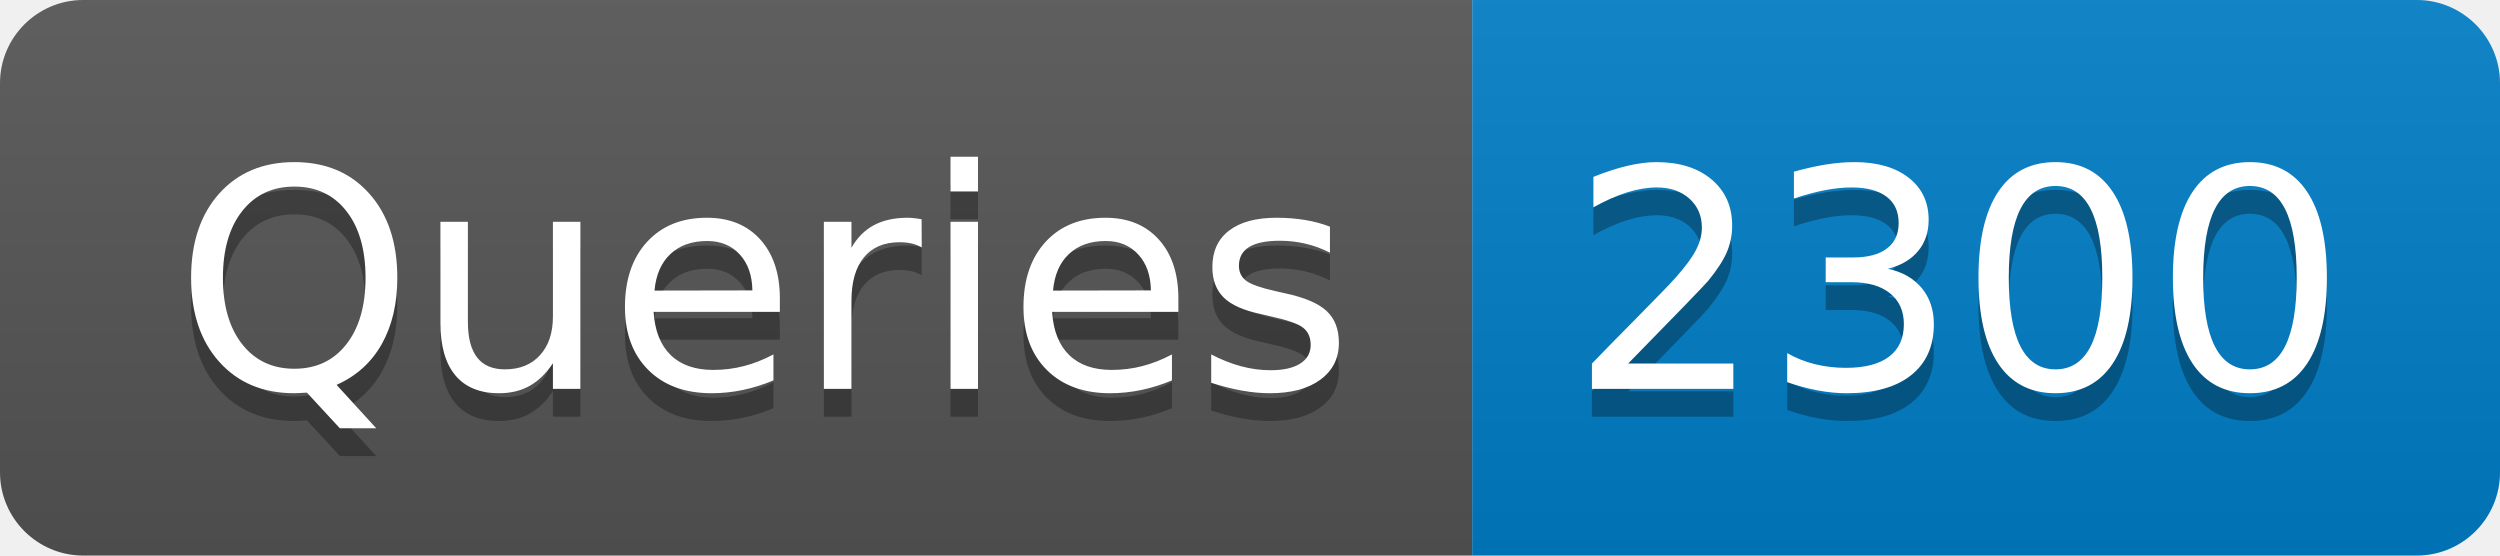
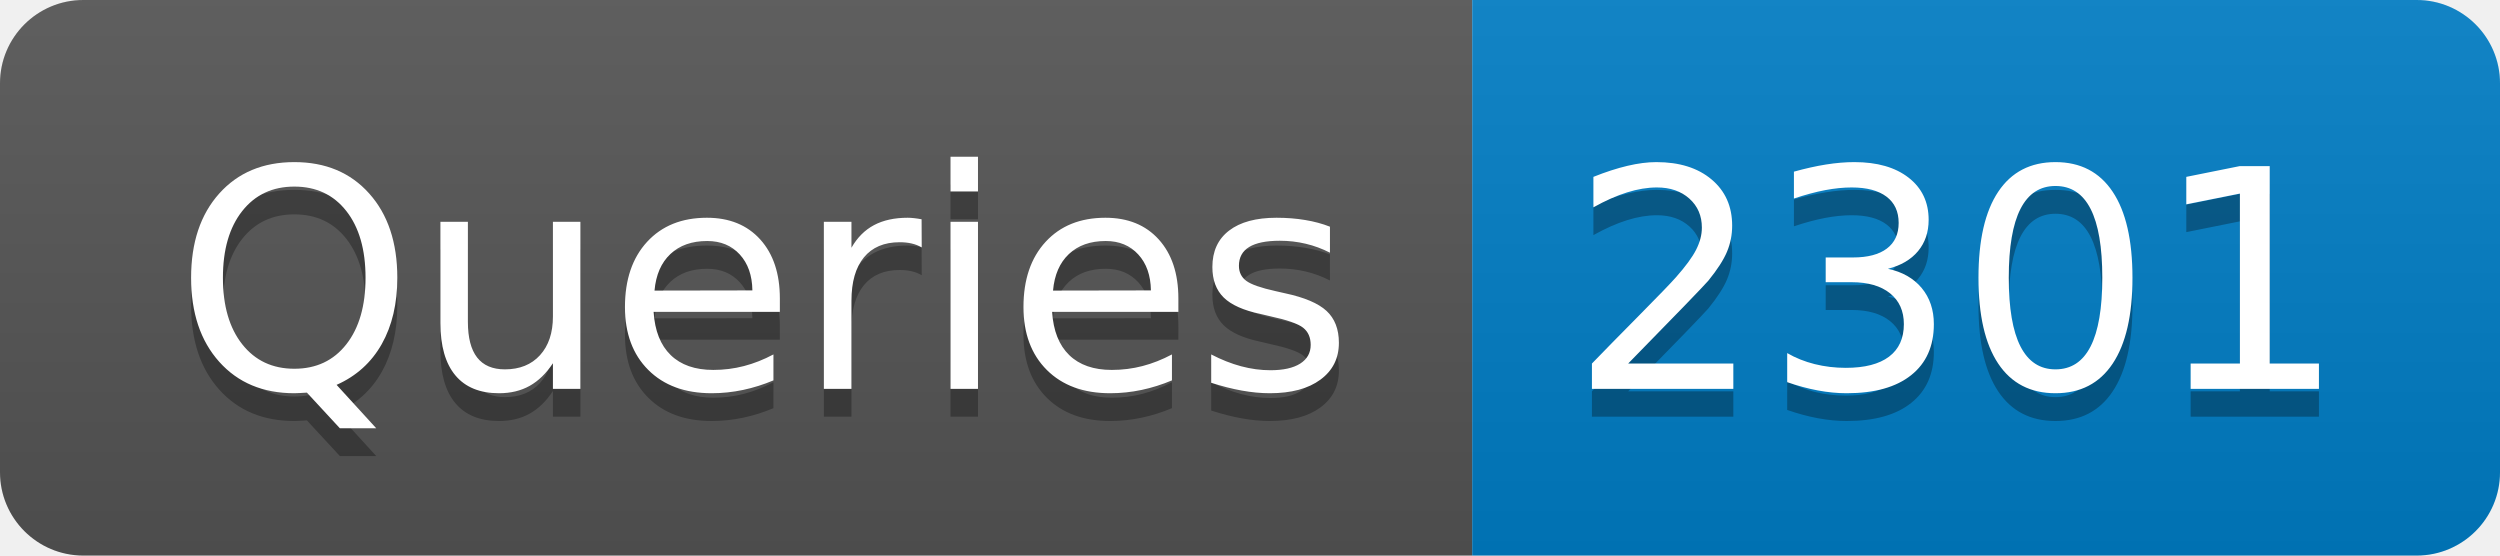
- <svg xmlns="http://www.w3.org/2000/svg" width="90" height="20" role="img" aria-label="Queries: 2300">
+ <svg xmlns="http://www.w3.org/2000/svg" width="90" height="20" role="img" aria-label="Queries: 2301">
  <linearGradient id="s" x2="0" y2="100%">
    <stop offset="0" stop-color="#bbb" stop-opacity=".1" />
    <stop offset="1" stop-opacity=".1" />
  </linearGradient>
  <clipPath id="r">
    <rect width="90" height="20" rx="3" fill="#fff" />
  </clipPath>
  <g clip-path="url(#r)">
    <rect width="53" height="20" fill="#555" />
    <rect x="53" width="37" height="20" fill="#007ec6" />
    <rect width="90" height="20" fill="url(#s)" />
  </g>
  <g fill="#fff" text-anchor="middle" font-family="Verdana,Geneva,DejaVu Sans,sans-serif" text-rendering="geometricPrecision" font-size="110">
    <text aria-hidden="true" x="275" y="150" fill="#010101" fill-opacity=".3" transform="scale(.1)" textLength="430">Queries</text>
    <text x="275" y="140" transform="scale(.1)" fill="#fff" textLength="430">Queries</text>
-     <text aria-hidden="true" x="705" y="150" fill="#010101" fill-opacity=".3" transform="scale(.1)" textLength="270">2300</text>
-     <text x="705" y="140" transform="scale(.1)" fill="#fff" textLength="270">2300</text>
+     <text aria-hidden="true" x="705" y="150" fill="#010101" fill-opacity=".3" transform="scale(.1)" textLength="270">2301</text>
+     <text x="705" y="140" transform="scale(.1)" fill="#fff" textLength="270">2301</text>
  </g>
</svg>
